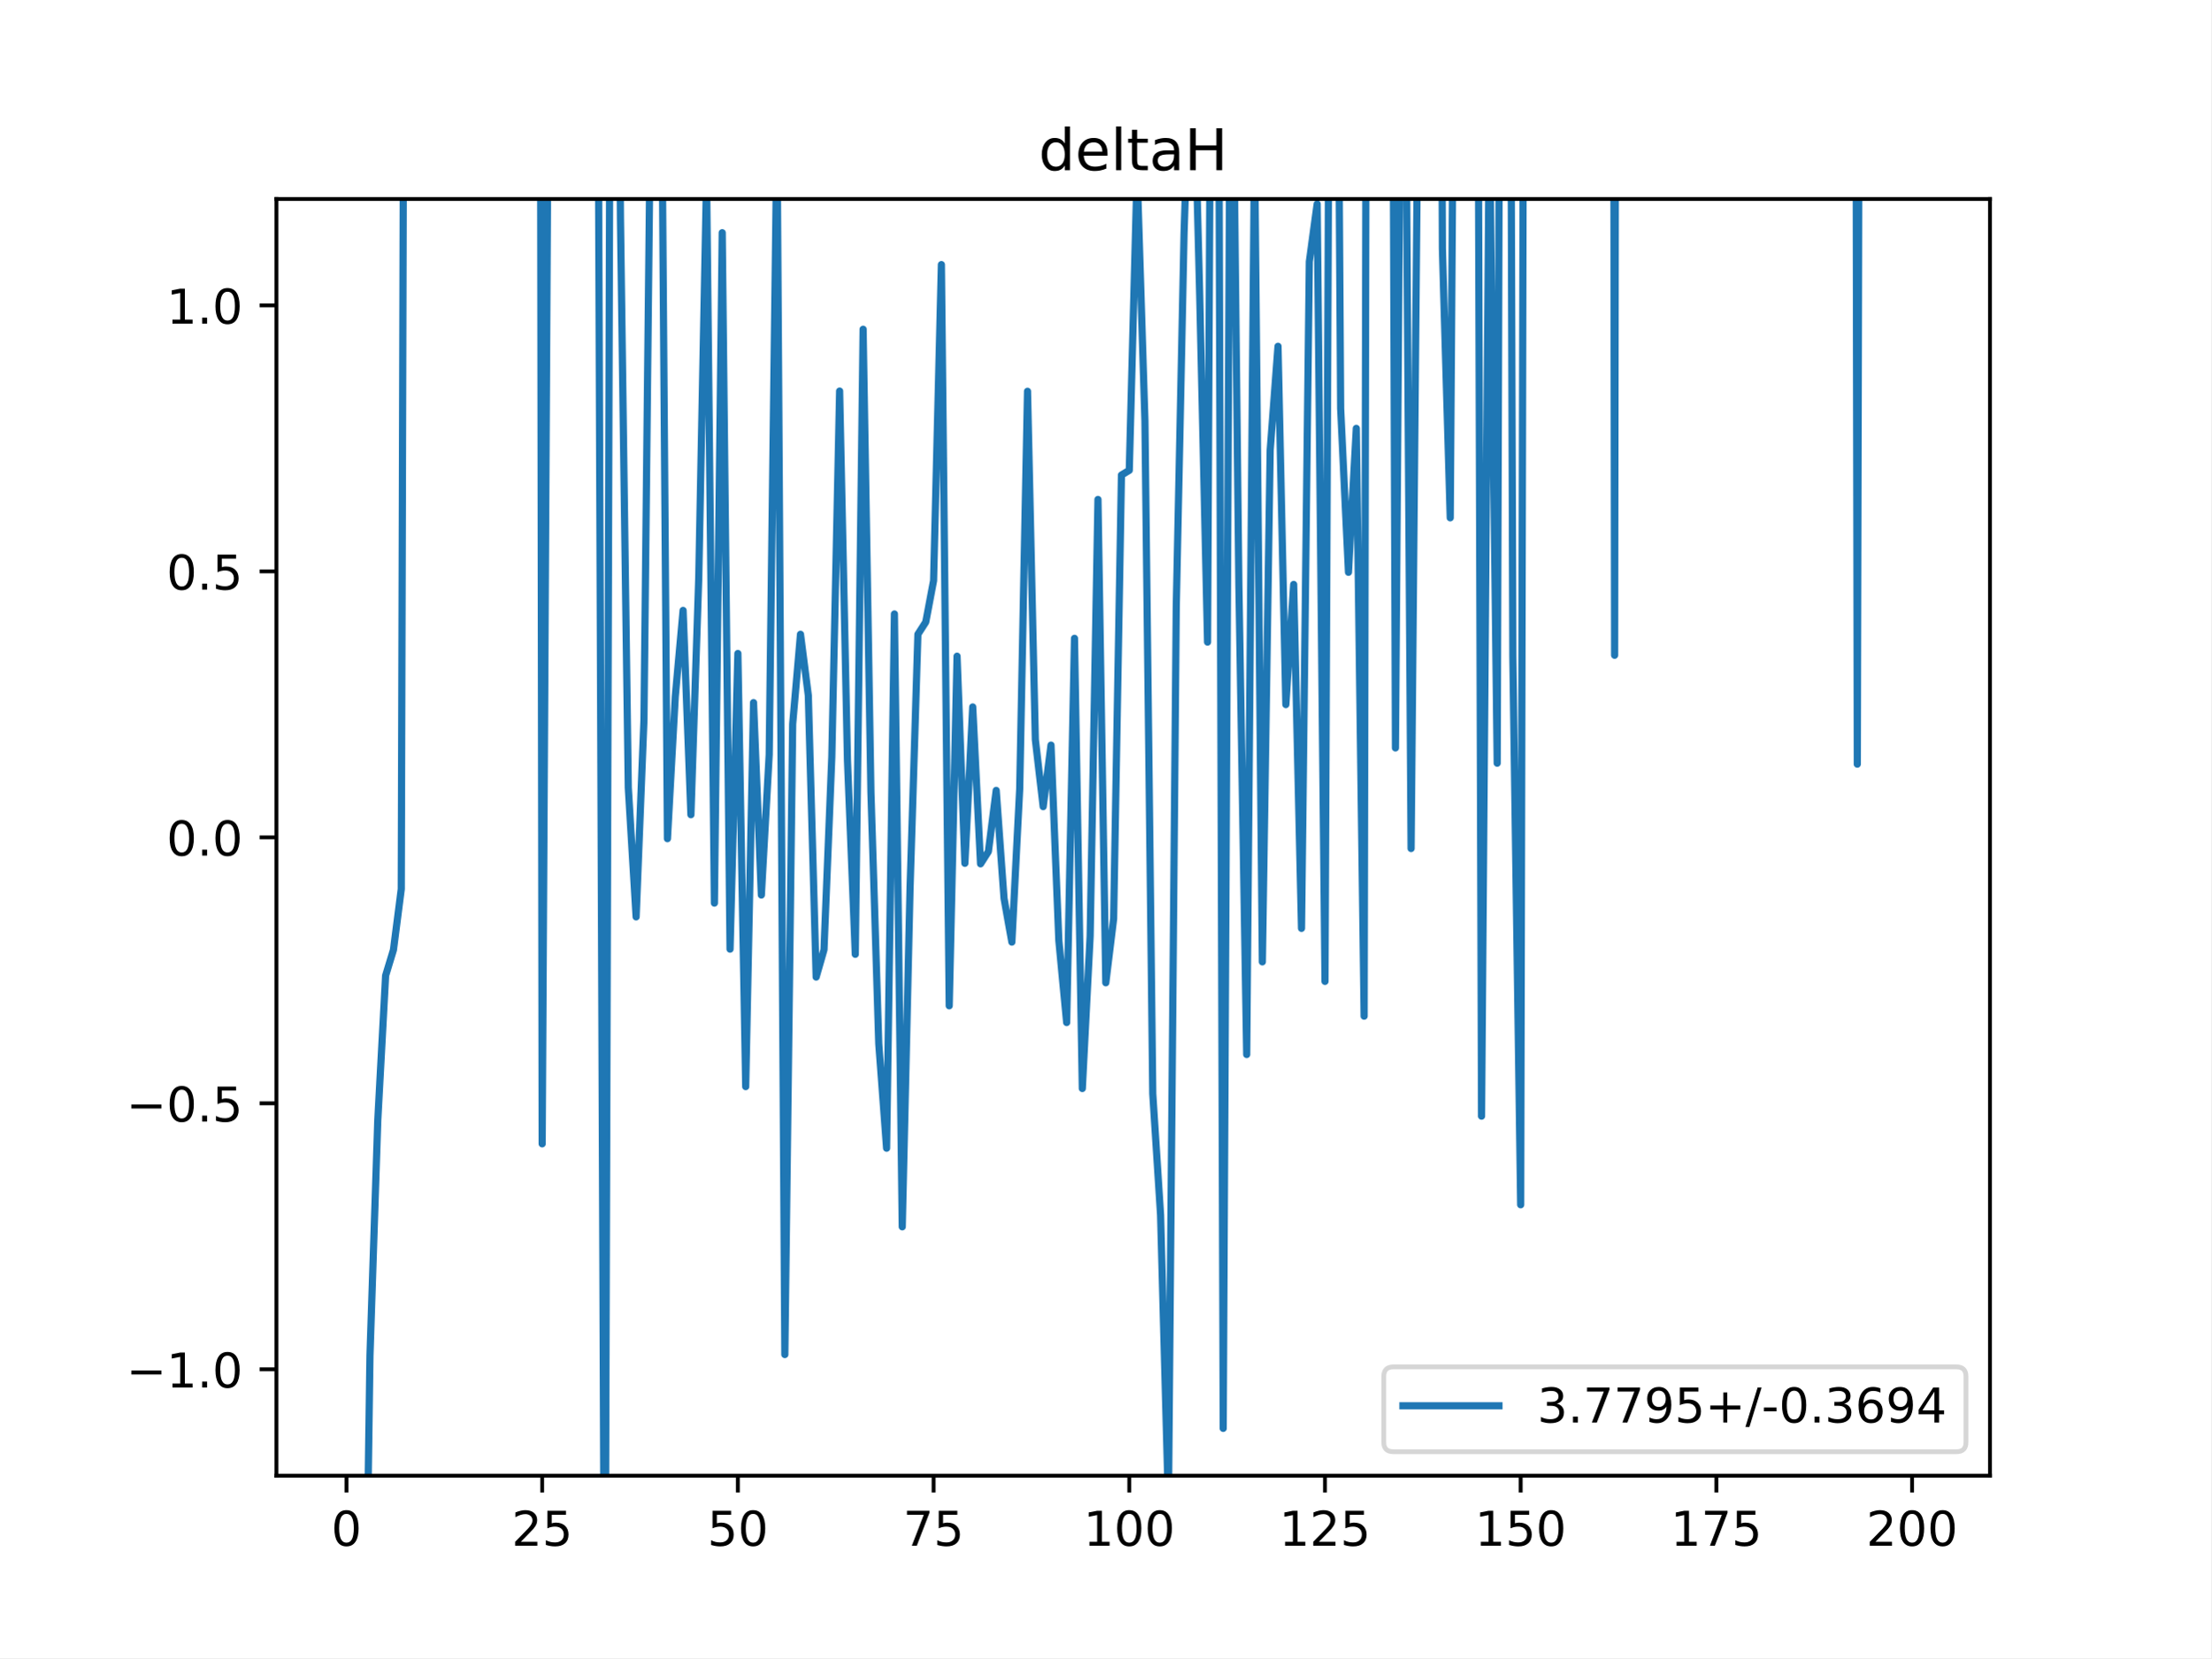
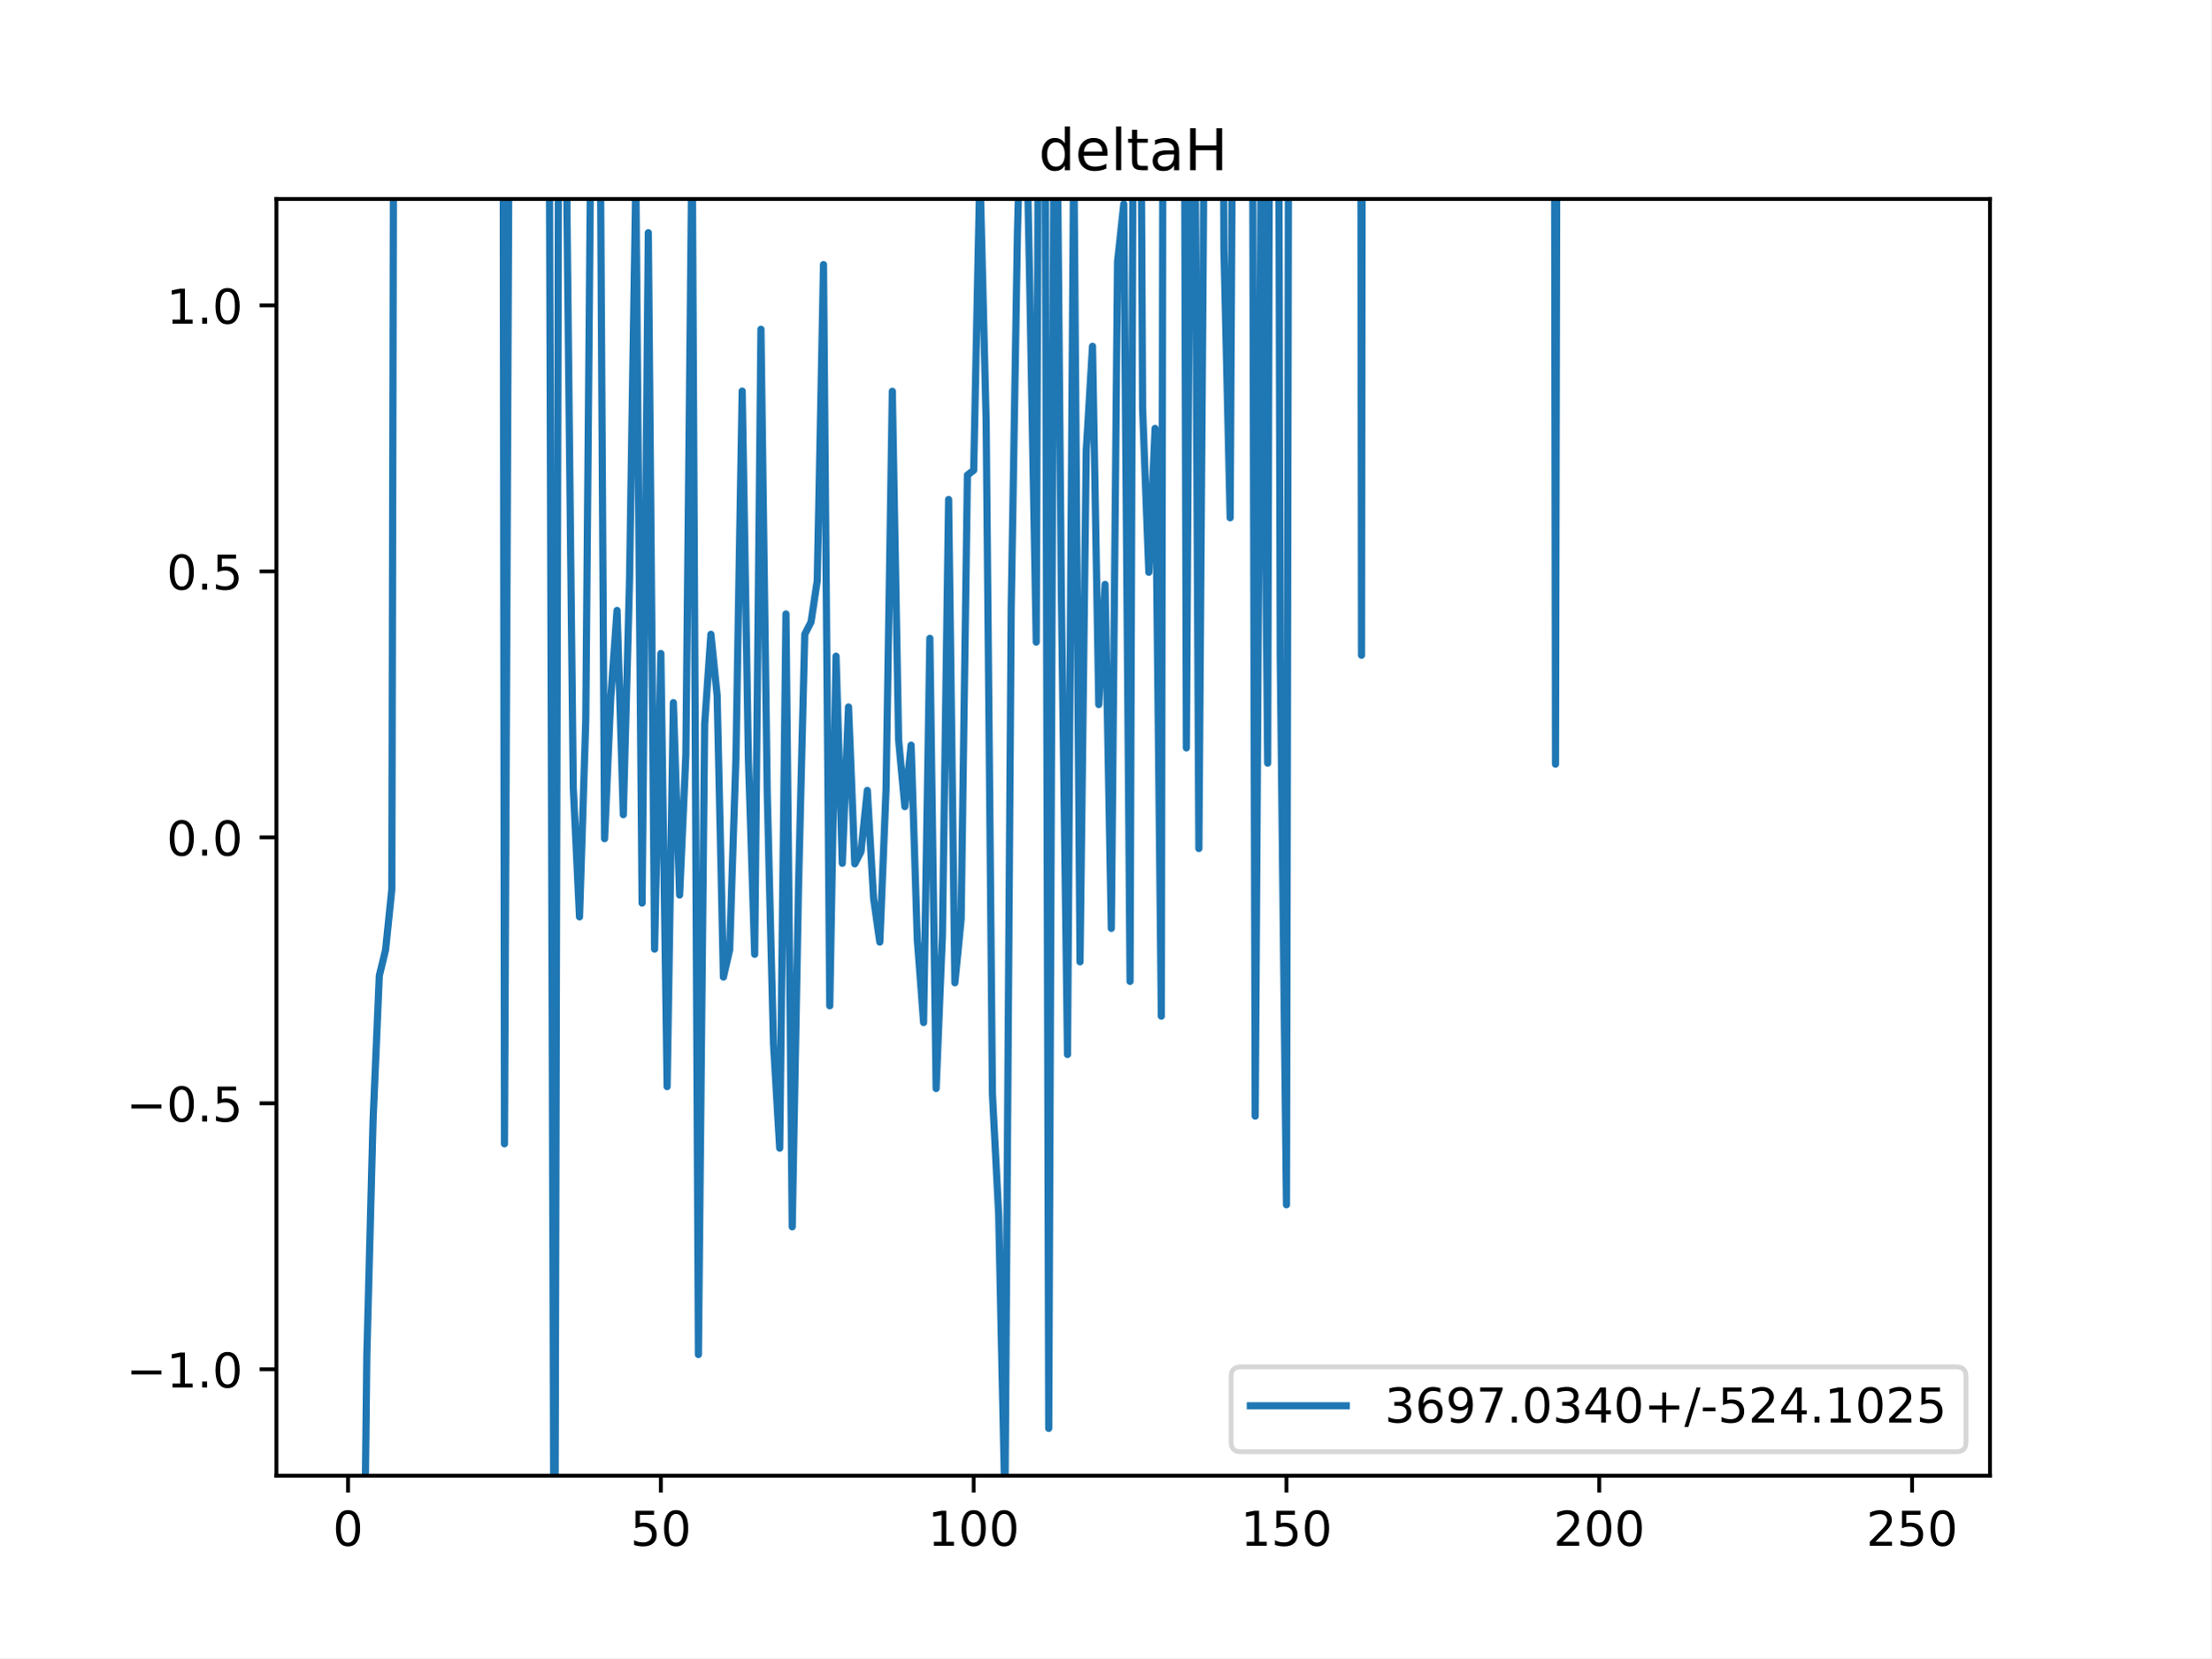
<svg xmlns="http://www.w3.org/2000/svg" xmlns:xlink="http://www.w3.org/1999/xlink" height="345.6pt" version="1.1" viewBox="0 0 460.8 345.6" width="460.8pt">
  <defs>
    <style type="text/css">
*{stroke-linecap:butt;stroke-linejoin:round;}
  </style>
  </defs>
  <g id="figure_1">
    <g id="patch_1">
      <path d="M 0 345.6  L 460.8 345.6  L 460.8 0  L 0 0  z " style="fill:#ffffff;" />
    </g>
    <g id="axes_1">
      <g id="patch_2">
        <path d="M 57.6 307.584  L 414.72 307.584  L 414.72 41.472  L 57.6 41.472  z " style="fill:#ffffff;" />
      </g>
      <g id="matplotlib.axis_1">
        <g id="xtick_1">
          <g id="line2d_1">
            <defs>
-               <path d="M 0 0  L 0 3.5  " id="mbb434e51d1" style="stroke:#000000;stroke-width:0.8;" />
-             </defs>
-             <g>
-               <use style="stroke:#000000;stroke-width:0.8;" x="72.201" xlink:href="#mbb434e51d1" y="307.584" />
+               <path d="M 0 0  L 0 3.5  " id="m9fc09640da" style="stroke:#000000;stroke-width:0.8;" />
+             </defs>
+             <g>
+               <use style="stroke:#000000;stroke-width:0.8;" x="72.529" xlink:href="#m9fc09640da" y="307.584" />
            </g>
          </g>
          <g id="text_1">
            <defs>
              <path d="M 31.781 66.406  Q 24.172 66.406 20.328 58.906  Q 16.5 51.422 16.5 36.375  Q 16.5 21.391 20.328 13.891  Q 24.172 6.391 31.781 6.391  Q 39.453 6.391 43.281 13.891  Q 47.125 21.391 47.125 36.375  Q 47.125 51.422 43.281 58.906  Q 39.453 66.406 31.781 66.406  z M 31.781 74.219  Q 44.047 74.219 50.516 64.516  Q 56.984 54.828 56.984 36.375  Q 56.984 17.969 50.516 8.266  Q 44.047 -1.422 31.781 -1.422  Q 19.531 -1.422 13.062 8.266  Q 6.594 17.969 6.594 36.375  Q 6.594 54.828 13.062 64.516  Q 19.531 74.219 31.781 74.219  z " id="DejaVuSans-48" />
            </defs>
-             <g transform="translate(69.02005 322.1824)scale(0.1 -0.1)">
+             <g transform="translate(69.34764 322.1824)scale(0.1 -0.1)">
              <use xlink:href="#DejaVuSans-48" />
            </g>
          </g>
        </g>
        <g id="xtick_2">
          <g id="line2d_2">
            <g>
-               <use style="stroke:#000000;stroke-width:0.8;" x="112.987" xlink:href="#mbb434e51d1" y="307.584" />
+               <use style="stroke:#000000;stroke-width:0.8;" x="137.721" xlink:href="#m9fc09640da" y="307.584" />
            </g>
          </g>
          <g id="text_2">
            <defs>
+               <path d="M 10.797 72.906  L 49.516 72.906  L 49.516 64.594  L 19.828 64.594  L 19.828 46.734  Q 21.969 47.469 24.109 47.828  Q 26.266 48.188 28.422 48.188  Q 40.625 48.188 47.75 41.5  Q 54.891 34.812 54.891 23.391  Q 54.891 11.625 47.562 5.094  Q 40.234 -1.422 26.906 -1.422  Q 22.312 -1.422 17.547 -0.641  Q 12.797 0.141 7.719 1.703  L 7.719 11.625  Q 12.109 9.234 16.797 8.062  Q 21.484 6.891 26.703 6.891  Q 35.156 6.891 40.078 11.328  Q 45.016 15.766 45.016 23.391  Q 45.016 31 40.078 35.438  Q 35.156 39.891 26.703 39.891  Q 22.75 39.891 18.812 39.016  Q 14.891 38.141 10.797 36.281  z " id="DejaVuSans-53" />
+             </defs>
+             <g transform="translate(131.3581 322.1824)scale(0.1 -0.1)">
+               <use xlink:href="#DejaVuSans-53" />
+               <use x="63.623" xlink:href="#DejaVuSans-48" />
+             </g>
+           </g>
+         </g>
+         <g id="xtick_3">
+           <g id="line2d_3">
+             <g>
+               <use style="stroke:#000000;stroke-width:0.8;" x="202.912" xlink:href="#m9fc09640da" y="307.584" />
+             </g>
+           </g>
+           <g id="text_3">
+             <defs>
+               <path d="M 12.406 8.297  L 28.516 8.297  L 28.516 63.922  L 10.984 60.406  L 10.984 69.391  L 28.422 72.906  L 38.281 72.906  L 38.281 8.297  L 54.391 8.297  L 54.391 0  L 12.406 0  z " id="DejaVuSans-49" />
+             </defs>
+             <g transform="translate(193.3685 322.1824)scale(0.1 -0.1)">
+               <use xlink:href="#DejaVuSans-49" />
+               <use x="63.623" xlink:href="#DejaVuSans-48" />
+               <use x="127.246" xlink:href="#DejaVuSans-48" />
+             </g>
+           </g>
+         </g>
+         <g id="xtick_4">
+           <g id="line2d_4">
+             <g>
+               <use style="stroke:#000000;stroke-width:0.8;" x="268.104" xlink:href="#m9fc09640da" y="307.584" />
+             </g>
+           </g>
+           <g id="text_4">
+             <g transform="translate(258.5602 322.1824)scale(0.1 -0.1)">
+               <use xlink:href="#DejaVuSans-49" />
+               <use x="63.623" xlink:href="#DejaVuSans-53" />
+               <use x="127.246" xlink:href="#DejaVuSans-48" />
+             </g>
+           </g>
+         </g>
+         <g id="xtick_5">
+           <g id="line2d_5">
+             <g>
+               <use style="stroke:#000000;stroke-width:0.8;" x="333.296" xlink:href="#m9fc09640da" y="307.584" />
+             </g>
+           </g>
+           <g id="text_5">
+             <defs>
              <path d="M 19.188 8.297  L 53.609 8.297  L 53.609 0  L 7.328 0  L 7.328 8.297  Q 12.938 14.109 22.625 23.891  Q 32.328 33.688 34.812 36.531  Q 39.547 41.844 41.422 45.531  Q 43.312 49.219 43.312 52.781  Q 43.312 58.594 39.234 62.25  Q 35.156 65.922 28.609 65.922  Q 23.969 65.922 18.812 64.312  Q 13.672 62.703 7.812 59.422  L 7.812 69.391  Q 13.766 71.781 18.938 73  Q 24.125 74.219 28.422 74.219  Q 39.75 74.219 46.484 68.547  Q 53.219 62.891 53.219 53.422  Q 53.219 48.922 51.531 44.891  Q 49.859 40.875 45.406 35.406  Q 44.188 33.984 37.641 27.219  Q 31.109 20.453 19.188 8.297  z " id="DejaVuSans-50" />
-               <path d="M 10.797 72.906  L 49.516 72.906  L 49.516 64.594  L 19.828 64.594  L 19.828 46.734  Q 21.969 47.469 24.109 47.828  Q 26.266 48.188 28.422 48.188  Q 40.625 48.188 47.75 41.5  Q 54.891 34.812 54.891 23.391  Q 54.891 11.625 47.562 5.094  Q 40.234 -1.422 26.906 -1.422  Q 22.312 -1.422 17.547 -0.641  Q 12.797 0.141 7.719 1.703  L 7.719 11.625  Q 12.109 9.234 16.797 8.062  Q 21.484 6.891 26.703 6.891  Q 35.156 6.891 40.078 11.328  Q 45.016 15.766 45.016 23.391  Q 45.016 31 40.078 35.438  Q 35.156 39.891 26.703 39.891  Q 22.75 39.891 18.812 39.016  Q 14.891 38.141 10.797 36.281  z " id="DejaVuSans-53" />
-             </defs>
-             <g transform="translate(106.6245 322.1824)scale(0.1 -0.1)">
+             </defs>
+             <g transform="translate(323.7518 322.1824)scale(0.1 -0.1)">
+               <use xlink:href="#DejaVuSans-50" />
+               <use x="63.623" xlink:href="#DejaVuSans-48" />
+               <use x="127.246" xlink:href="#DejaVuSans-48" />
+             </g>
+           </g>
+         </g>
+         <g id="xtick_6">
+           <g id="line2d_6">
+             <g>
+               <use style="stroke:#000000;stroke-width:0.8;" x="398.487" xlink:href="#m9fc09640da" y="307.584" />
+             </g>
+           </g>
+           <g id="text_6">
+             <g transform="translate(388.9435 322.1824)scale(0.1 -0.1)">
              <use xlink:href="#DejaVuSans-50" />
              <use x="63.623" xlink:href="#DejaVuSans-53" />
-             </g>
-           </g>
-         </g>
-         <g id="xtick_3">
-           <g id="line2d_3">
-             <g>
-               <use style="stroke:#000000;stroke-width:0.8;" x="153.773" xlink:href="#mbb434e51d1" y="307.584" />
-             </g>
-           </g>
-           <g id="text_3">
-             <g transform="translate(147.4103 322.1824)scale(0.1 -0.1)">
-               <use xlink:href="#DejaVuSans-53" />
-               <use x="63.623" xlink:href="#DejaVuSans-48" />
-             </g>
-           </g>
-         </g>
-         <g id="xtick_4">
-           <g id="line2d_4">
-             <g>
-               <use style="stroke:#000000;stroke-width:0.8;" x="194.559" xlink:href="#mbb434e51d1" y="307.584" />
-             </g>
-           </g>
-           <g id="text_4">
-             <defs>
-               <path d="M 8.203 72.906  L 55.078 72.906  L 55.078 68.703  L 28.609 0  L 18.312 0  L 43.219 64.594  L 8.203 64.594  z " id="DejaVuSans-55" />
-             </defs>
-             <g transform="translate(188.196 322.1824)scale(0.1 -0.1)">
-               <use xlink:href="#DejaVuSans-55" />
-               <use x="63.623" xlink:href="#DejaVuSans-53" />
-             </g>
-           </g>
-         </g>
-         <g id="xtick_5">
-           <g id="line2d_5">
-             <g>
-               <use style="stroke:#000000;stroke-width:0.8;" x="235.344" xlink:href="#mbb434e51d1" y="307.584" />
-             </g>
-           </g>
-           <g id="text_5">
-             <defs>
-               <path d="M 12.406 8.297  L 28.516 8.297  L 28.516 63.922  L 10.984 60.406  L 10.984 69.391  L 28.422 72.906  L 38.281 72.906  L 38.281 8.297  L 54.391 8.297  L 54.391 0  L 12.406 0  z " id="DejaVuSans-49" />
-             </defs>
-             <g transform="translate(225.8005 322.1824)scale(0.1 -0.1)">
-               <use xlink:href="#DejaVuSans-49" />
-               <use x="63.623" xlink:href="#DejaVuSans-48" />
-               <use x="127.246" xlink:href="#DejaVuSans-48" />
-             </g>
-           </g>
-         </g>
-         <g id="xtick_6">
-           <g id="line2d_6">
-             <g>
-               <use style="stroke:#000000;stroke-width:0.8;" x="276.13" xlink:href="#mbb434e51d1" y="307.584" />
-             </g>
-           </g>
-           <g id="text_6">
-             <g transform="translate(266.5863 322.1824)scale(0.1 -0.1)">
-               <use xlink:href="#DejaVuSans-49" />
-               <use x="63.623" xlink:href="#DejaVuSans-50" />
-               <use x="127.246" xlink:href="#DejaVuSans-53" />
-             </g>
-           </g>
-         </g>
-         <g id="xtick_7">
-           <g id="line2d_7">
-             <g>
-               <use style="stroke:#000000;stroke-width:0.8;" x="316.916" xlink:href="#mbb434e51d1" y="307.584" />
-             </g>
-           </g>
-           <g id="text_7">
-             <g transform="translate(307.372 322.1824)scale(0.1 -0.1)">
-               <use xlink:href="#DejaVuSans-49" />
-               <use x="63.623" xlink:href="#DejaVuSans-53" />
-               <use x="127.246" xlink:href="#DejaVuSans-48" />
-             </g>
-           </g>
-         </g>
-         <g id="xtick_8">
-           <g id="line2d_8">
-             <g>
-               <use style="stroke:#000000;stroke-width:0.8;" x="357.702" xlink:href="#mbb434e51d1" y="307.584" />
-             </g>
-           </g>
-           <g id="text_8">
-             <g transform="translate(348.1578 322.1824)scale(0.1 -0.1)">
-               <use xlink:href="#DejaVuSans-49" />
-               <use x="63.623" xlink:href="#DejaVuSans-55" />
-               <use x="127.246" xlink:href="#DejaVuSans-53" />
-             </g>
-           </g>
-         </g>
-         <g id="xtick_9">
-           <g id="line2d_9">
-             <g>
-               <use style="stroke:#000000;stroke-width:0.8;" x="398.487" xlink:href="#mbb434e51d1" y="307.584" />
-             </g>
-           </g>
-           <g id="text_9">
-             <g transform="translate(388.9435 322.1824)scale(0.1 -0.1)">
-               <use xlink:href="#DejaVuSans-50" />
-               <use x="63.623" xlink:href="#DejaVuSans-48" />
              <use x="127.246" xlink:href="#DejaVuSans-48" />
            </g>
          </g>
        </g>
      </g>
      <g id="matplotlib.axis_2">
        <g id="ytick_1">
-           <g id="line2d_10">
-             <defs>
-               <path d="M 0 0  L -3.5 0  " id="m4218aaa671" style="stroke:#000000;stroke-width:0.8;" />
-             </defs>
-             <g>
-               <use style="stroke:#000000;stroke-width:0.8;" x="57.6" xlink:href="#m4218aaa671" y="285.408" />
-             </g>
-           </g>
-           <g id="text_10">
+           <g id="line2d_7">
+             <defs>
+               <path d="M 0 0  L -3.5 0  " id="mffedd44df3" style="stroke:#000000;stroke-width:0.8;" />
+             </defs>
+             <g>
+               <use style="stroke:#000000;stroke-width:0.8;" x="57.6" xlink:href="#mffedd44df3" y="285.408" />
+             </g>
+           </g>
+           <g id="text_7">
            <defs>
              <path d="M 10.594 35.5  L 73.188 35.5  L 73.188 27.203  L 10.594 27.203  z " id="DejaVuSans-8722" />
              <path d="M 10.688 12.406  L 21 12.406  L 21 0  L 10.688 0  z " id="DejaVuSans-46" />
            </defs>
            <g transform="translate(26.31719 289.2072)scale(0.1 -0.1)">
              <use xlink:href="#DejaVuSans-8722" />
              <use x="83.789" xlink:href="#DejaVuSans-49" />
              <use x="147.412" xlink:href="#DejaVuSans-46" />
              <use x="179.199" xlink:href="#DejaVuSans-48" />
            </g>
          </g>
        </g>
        <g id="ytick_2">
-           <g id="line2d_11">
-             <g>
-               <use style="stroke:#000000;stroke-width:0.8;" x="57.6" xlink:href="#m4218aaa671" y="229.968" />
-             </g>
-           </g>
-           <g id="text_11">
+           <g id="line2d_8">
+             <g>
+               <use style="stroke:#000000;stroke-width:0.8;" x="57.6" xlink:href="#mffedd44df3" y="229.968" />
+             </g>
+           </g>
+           <g id="text_8">
            <g transform="translate(26.31719 233.7672)scale(0.1 -0.1)">
              <use xlink:href="#DejaVuSans-8722" />
              <use x="83.789" xlink:href="#DejaVuSans-48" />
              <use x="147.412" xlink:href="#DejaVuSans-46" />
              <use x="179.199" xlink:href="#DejaVuSans-53" />
            </g>
          </g>
        </g>
        <g id="ytick_3">
-           <g id="line2d_12">
-             <g>
-               <use style="stroke:#000000;stroke-width:0.8;" x="57.6" xlink:href="#m4218aaa671" y="174.528" />
-             </g>
-           </g>
-           <g id="text_12">
+           <g id="line2d_9">
+             <g>
+               <use style="stroke:#000000;stroke-width:0.8;" x="57.6" xlink:href="#mffedd44df3" y="174.528" />
+             </g>
+           </g>
+           <g id="text_9">
            <g transform="translate(34.69687 178.3272)scale(0.1 -0.1)">
              <use xlink:href="#DejaVuSans-48" />
              <use x="63.623" xlink:href="#DejaVuSans-46" />
              <use x="95.41" xlink:href="#DejaVuSans-48" />
            </g>
          </g>
        </g>
        <g id="ytick_4">
-           <g id="line2d_13">
-             <g>
-               <use style="stroke:#000000;stroke-width:0.8;" x="57.6" xlink:href="#m4218aaa671" y="119.088" />
-             </g>
-           </g>
-           <g id="text_13">
+           <g id="line2d_10">
+             <g>
+               <use style="stroke:#000000;stroke-width:0.8;" x="57.6" xlink:href="#mffedd44df3" y="119.088" />
+             </g>
+           </g>
+           <g id="text_10">
            <g transform="translate(34.69687 122.8872)scale(0.1 -0.1)">
              <use xlink:href="#DejaVuSans-48" />
              <use x="63.623" xlink:href="#DejaVuSans-46" />
              <use x="95.41" xlink:href="#DejaVuSans-53" />
            </g>
          </g>
        </g>
        <g id="ytick_5">
-           <g id="line2d_14">
-             <g>
-               <use style="stroke:#000000;stroke-width:0.8;" x="57.6" xlink:href="#m4218aaa671" y="63.648" />
-             </g>
-           </g>
-           <g id="text_14">
+           <g id="line2d_11">
+             <g>
+               <use style="stroke:#000000;stroke-width:0.8;" x="57.6" xlink:href="#mffedd44df3" y="63.648" />
+             </g>
+           </g>
+           <g id="text_11">
            <g transform="translate(34.69687 67.44722)scale(0.1 -0.1)">
              <use xlink:href="#DejaVuSans-49" />
              <use x="63.623" xlink:href="#DejaVuSans-46" />
              <use x="95.41" xlink:href="#DejaVuSans-48" />
            </g>
          </g>
        </g>
      </g>
-       <g id="line2d_15">
-         <path clip-path="url(#pc04814f7d6)" d="M 76.18 346.6  L 77.096 282.508  L 78.727 233.446  L 80.358 203.35  L 81.99 197.976  L 83.621 185.31  L 84.149 -1  M 112.618 -1  L 112.987 238.409  L 114.331 -1  M 122.708 -1  L 122.776 39.341  L 123.555 -1  M 124.583 -1  L 125.968 346.6  M 126.093 346.6  L 127.167 -1  M 128.939 -1  L 129.301 45.54  L 130.933 164.187  L 132.564 191.108  L 134.196 150.078  L 135.804 -1  M 137.767 -1  L 139.09 174.808  L 140.721 145.218  L 142.353 127.227  L 143.984 169.811  L 145.616 120.426  L 147.247 36.914  L 148.879 188.23  L 150.51 48.502  L 152.141 197.827  L 153.773 136.209  L 155.404 226.485  L 157.036 146.445  L 158.667 186.55  L 160.299 157.288  L 161.93 26.135  L 163.561 282.332  L 165.193 150.92  L 166.824 132.198  L 168.456 144.977  L 170.087 203.649  L 171.719 197.946  L 173.35 157.763  L 174.981 81.507  L 176.613 158.403  L 178.244 198.907  L 179.876 68.623  L 181.507 165.109  L 183.139 217.556  L 184.77 239.325  L 186.401 127.967  L 188.033 255.704  L 189.664 184.934  L 191.296 132.199  L 192.927 129.659  L 194.559 121.038  L 196.19 55.148  L 197.821 209.642  L 199.453 136.771  L 201.084 179.943  L 202.716 147.348  L 204.347 180.051  L 205.979 177.488  L 207.61 164.744  L 209.241 187.254  L 210.873 196.359  L 212.504 164.475  L 214.136 81.551  L 215.767 154.171  L 217.399 168.124  L 219.03 155.304  L 220.661 196.011  L 222.293 213.133  L 223.924 133.049  L 225.556 226.877  L 227.187 195.098  L 228.819 104.1  L 230.45 204.839  L 232.081 191.505  L 233.713 99.013  L 235.344 98.025  L 236.976 35.72  L 238.607 87.748  L 240.239 227.953  L 241.87 253.288  L 243.501 313.732  L 245.133 126.615  L 246.764 48.562  L 248.36 -1  M 248.424 -1  L 250.027 61.722  L 251.659 133.832  L 252.323 -1  M 253.936 -1  L 254.921 297.721  L 256.432 -1  M 256.82 -1  L 258.184 121.756  L 259.816 219.801  L 261.447 29.227  L 263.079 200.485  L 264.71 93.811  L 266.341 72.174  L 267.973 146.853  L 269.604 121.812  L 271.236 193.501  L 272.867 54.537  L 274.499 42.506  L 276.13 204.55  L 277.029 -1  M 278.838 -1  L 279.393 85.144  L 281.024 119.28  L 282.656 89.277  L 284.287 211.803  L 284.735 -1  M 290.249 -1  L 290.813 155.893  L 291.973 -1  M 292.875 -1  L 294.076 176.862  L 295.678 -1  M 295.836 -1  L 297.339 36.785  L 297.509 -1  M 300.373 -1  L 300.601 51.791  L 302.233 107.93  L 303.001 -1  M 305.364 -1  L 305.496 9.8  L 305.558 -1  M 308.003 -1  L 308.759 232.644  L 310.39 23.43  L 312.021 159.074  L 312.543 -1  M 314.815 -1  L 315.284 136.815  L 316.916 251.112  L 317.507 -1  M 336.286 -1  L 336.493 136.574  L 336.696 -1  M 386.775 -1  L 387.067 159.274  L 387.471 -1  L 387.471 -1  " style="fill:none;stroke:#1f77b4;stroke-linecap:square;stroke-width:1.5;" />
+       <g id="line2d_12">
+         <path clip-path="url(#pce7708b5c2)" d="M 75.709 346.6  L 76.44 282.508  L 77.744 233.446  L 79.048 203.35  L 80.352 197.976  L 81.656 185.31  L 82.077 -1  M 104.83 -1  L 105.125 238.409  L 106.199 -1  M 112.894 -1  L 112.948 39.341  L 113.571 -1  M 114.392 -1  L 115.499 346.6  M 115.599 346.6  L 116.457 -1  M 117.873 -1  L 118.163 45.54  L 119.467 164.187  L 120.771 191.108  L 122.075 150.078  L 123.36 -1  M 124.929 -1  L 125.986 174.808  L 127.29 145.218  L 128.594 127.227  L 129.898 169.811  L 131.201 120.426  L 132.505 36.914  L 133.809 188.23  L 135.113 48.502  L 136.417 197.827  L 137.721 136.209  L 139.024 226.485  L 140.328 146.445  L 141.632 186.55  L 142.936 157.288  L 144.24 26.135  L 145.544 282.332  L 146.847 150.92  L 148.151 132.198  L 149.455 144.977  L 150.759 203.649  L 152.063 197.946  L 153.367 157.763  L 154.67 81.507  L 155.974 158.403  L 157.278 198.907  L 158.582 68.623  L 159.886 165.109  L 161.19 217.556  L 162.493 239.325  L 163.797 127.967  L 165.101 255.704  L 166.405 184.934  L 167.709 132.199  L 169.013 129.659  L 170.316 121.038  L 171.62 55.148  L 172.924 209.642  L 174.228 136.771  L 175.532 179.943  L 176.836 147.348  L 178.139 180.051  L 179.443 177.488  L 180.747 164.744  L 182.051 187.254  L 183.355 196.359  L 184.659 164.475  L 185.962 81.551  L 187.266 154.171  L 188.57 168.124  L 189.874 155.304  L 191.178 196.011  L 192.482 213.133  L 193.785 133.049  L 195.089 226.877  L 196.393 195.098  L 197.697 104.1  L 199.001 204.839  L 200.305 191.505  L 201.608 99.013  L 202.912 98.025  L 204.216 35.72  L 205.52 87.748  L 206.824 227.953  L 208.128 253.288  L 209.431 313.732  L 210.735 126.615  L 212.039 48.562  L 213.314 -1  M 213.366 -1  L 214.647 61.722  L 215.951 133.832  L 216.482 -1  M 217.771 -1  L 218.558 297.721  L 219.765 -1  M 220.075 -1  L 221.166 121.756  L 222.47 219.801  L 223.774 29.227  L 225.077 200.485  L 226.381 93.811  L 227.685 72.174  L 228.989 146.853  L 230.293 121.812  L 231.597 193.501  L 232.9 54.537  L 234.204 42.506  L 235.508 204.55  L 236.227 -1  M 237.673 -1  L 238.116 85.144  L 239.42 119.28  L 240.723 89.277  L 242.027 211.803  L 242.386 -1  M 246.792 -1  L 247.243 155.893  L 248.17 -1  M 248.89 -1  L 249.85 176.862  L 251.131 -1  M 251.257 -1  L 252.458 36.785  L 252.594 -1  M 254.883 -1  L 255.066 51.791  L 256.369 107.93  L 256.983 -1  M 258.871 -1  L 258.977 9.8  L 259.027 -1  M 260.981 -1  L 261.585 232.644  L 262.889 23.43  L 264.192 159.074  L 264.609 -1  M 266.425 -1  L 266.8 136.815  L 268.104 251.112  L 268.576 -1  M 283.585 -1  L 283.75 136.574  L 283.912 -1  M 323.936 -1  L 324.169 159.274  L 324.492 -1  L 324.492 -1  " style="fill:none;stroke:#1f77b4;stroke-linecap:square;stroke-width:1.5;" />
      </g>
      <g id="patch_3">
        <path d="M 57.6 307.584  L 57.6 41.472  " style="fill:none;stroke:#000000;stroke-linecap:square;stroke-linejoin:miter;stroke-width:0.8;" />
      </g>
      <g id="patch_4">
        <path d="M 414.72 307.584  L 414.72 41.472  " style="fill:none;stroke:#000000;stroke-linecap:square;stroke-linejoin:miter;stroke-width:0.8;" />
      </g>
      <g id="patch_5">
        <path d="M 57.6 307.584  L 414.72 307.584  " style="fill:none;stroke:#000000;stroke-linecap:square;stroke-linejoin:miter;stroke-width:0.8;" />
      </g>
      <g id="patch_6">
        <path d="M 57.6 41.472  L 414.72 41.472  " style="fill:none;stroke:#000000;stroke-linecap:square;stroke-linejoin:miter;stroke-width:0.8;" />
      </g>
-       <g id="text_15">
+       <g id="text_12">
        <defs>
          <path d="M 45.406 46.391  L 45.406 75.984  L 54.391 75.984  L 54.391 0  L 45.406 0  L 45.406 8.203  Q 42.578 3.328 38.25 0.953  Q 33.938 -1.422 27.875 -1.422  Q 17.969 -1.422 11.734 6.484  Q 5.516 14.406 5.516 27.297  Q 5.516 40.188 11.734 48.094  Q 17.969 56 27.875 56  Q 33.938 56 38.25 53.625  Q 42.578 51.266 45.406 46.391  z M 14.797 27.297  Q 14.797 17.391 18.875 11.75  Q 22.953 6.109 30.078 6.109  Q 37.203 6.109 41.297 11.75  Q 45.406 17.391 45.406 27.297  Q 45.406 37.203 41.297 42.844  Q 37.203 48.484 30.078 48.484  Q 22.953 48.484 18.875 42.844  Q 14.797 37.203 14.797 27.297  z " id="DejaVuSans-100" />
          <path d="M 56.203 29.594  L 56.203 25.203  L 14.891 25.203  Q 15.484 15.922 20.484 11.062  Q 25.484 6.203 34.422 6.203  Q 39.594 6.203 44.453 7.469  Q 49.312 8.734 54.109 11.281  L 54.109 2.781  Q 49.266 0.734 44.188 -0.344  Q 39.109 -1.422 33.891 -1.422  Q 20.797 -1.422 13.156 6.188  Q 5.516 13.812 5.516 26.812  Q 5.516 40.234 12.766 48.109  Q 20.016 56 32.328 56  Q 43.359 56 49.781 48.891  Q 56.203 41.797 56.203 29.594  z M 47.219 32.234  Q 47.125 39.594 43.094 43.984  Q 39.062 48.391 32.422 48.391  Q 24.906 48.391 20.391 44.141  Q 15.875 39.891 15.188 32.172  z " id="DejaVuSans-101" />
          <path d="M 9.422 75.984  L 18.406 75.984  L 18.406 0  L 9.422 0  z " id="DejaVuSans-108" />
          <path d="M 18.312 70.219  L 18.312 54.688  L 36.812 54.688  L 36.812 47.703  L 18.312 47.703  L 18.312 18.016  Q 18.312 11.328 20.141 9.422  Q 21.969 7.516 27.594 7.516  L 36.812 7.516  L 36.812 0  L 27.594 0  Q 17.188 0 13.234 3.875  Q 9.281 7.766 9.281 18.016  L 9.281 47.703  L 2.688 47.703  L 2.688 54.688  L 9.281 54.688  L 9.281 70.219  z " id="DejaVuSans-116" />
          <path d="M 34.281 27.484  Q 23.391 27.484 19.188 25  Q 14.984 22.516 14.984 16.5  Q 14.984 11.719 18.141 8.906  Q 21.297 6.109 26.703 6.109  Q 34.188 6.109 38.703 11.406  Q 43.219 16.703 43.219 25.484  L 43.219 27.484  z M 52.203 31.203  L 52.203 0  L 43.219 0  L 43.219 8.297  Q 40.141 3.328 35.547 0.953  Q 30.953 -1.422 24.312 -1.422  Q 15.922 -1.422 10.953 3.297  Q 6 8.016 6 15.922  Q 6 25.141 12.172 29.828  Q 18.359 34.516 30.609 34.516  L 43.219 34.516  L 43.219 35.406  Q 43.219 41.609 39.141 45  Q 35.062 48.391 27.688 48.391  Q 23 48.391 18.547 47.266  Q 14.109 46.141 10.016 43.891  L 10.016 52.203  Q 14.938 54.109 19.578 55.047  Q 24.219 56 28.609 56  Q 40.484 56 46.344 49.844  Q 52.203 43.703 52.203 31.203  z " id="DejaVuSans-97" />
          <path d="M 9.812 72.906  L 19.672 72.906  L 19.672 43.016  L 55.516 43.016  L 55.516 72.906  L 65.375 72.906  L 65.375 0  L 55.516 0  L 55.516 34.719  L 19.672 34.719  L 19.672 0  L 9.812 0  z " id="DejaVuSans-72" />
        </defs>
        <g transform="translate(216.4509 35.472)scale(0.12 -0.12)">
          <use xlink:href="#DejaVuSans-100" />
          <use x="63.477" xlink:href="#DejaVuSans-101" />
          <use x="125" xlink:href="#DejaVuSans-108" />
          <use x="152.783" xlink:href="#DejaVuSans-116" />
          <use x="191.992" xlink:href="#DejaVuSans-97" />
          <use x="253.271" xlink:href="#DejaVuSans-72" />
        </g>
      </g>
      <g id="legend_1">
        <g id="patch_7">
-           <path d="M 290.382 302.584  L 407.72 302.584  Q 409.72 302.584 409.72 300.584  L 409.72 286.906  Q 409.72 284.906 407.72 284.906  L 290.382 284.906  Q 288.382 284.906 288.382 286.906  L 288.382 300.584  Q 288.382 302.584 290.382 302.584  z " style="fill:#ffffff;opacity:0.8;stroke:#cccccc;stroke-linejoin:miter;" />
-         </g>
-         <g id="line2d_16">
-           <path d="M 292.382 293.004  L 312.382 293.004  " style="fill:none;stroke:#1f77b4;stroke-linecap:square;stroke-width:1.5;" />
-         </g>
-         <g id="line2d_17" />
-         <g id="text_16">
+           <path d="M 258.57 302.584  L 407.72 302.584  Q 409.72 302.584 409.72 300.584  L 409.72 286.906  Q 409.72 284.906 407.72 284.906  L 258.57 284.906  Q 256.57 284.906 256.57 286.906  L 256.57 300.584  Q 256.57 302.584 258.57 302.584  z " style="fill:#ffffff;opacity:0.8;stroke:#cccccc;stroke-linejoin:miter;" />
+         </g>
+         <g id="line2d_13">
+           <path d="M 260.57 293.004  L 280.57 293.004  " style="fill:none;stroke:#1f77b4;stroke-linecap:square;stroke-width:1.5;" />
+         </g>
+         <g id="line2d_14" />
+         <g id="text_13">
          <defs>
            <path d="M 40.578 39.312  Q 47.656 37.797 51.625 33  Q 55.609 28.219 55.609 21.188  Q 55.609 10.406 48.188 4.484  Q 40.766 -1.422 27.094 -1.422  Q 22.516 -1.422 17.656 -0.516  Q 12.797 0.391 7.625 2.203  L 7.625 11.719  Q 11.719 9.328 16.594 8.109  Q 21.484 6.891 26.812 6.891  Q 36.078 6.891 40.938 10.547  Q 45.797 14.203 45.797 21.188  Q 45.797 27.641 41.281 31.266  Q 36.766 34.906 28.719 34.906  L 20.219 34.906  L 20.219 43.016  L 29.109 43.016  Q 36.375 43.016 40.234 45.922  Q 44.094 48.828 44.094 54.297  Q 44.094 59.906 40.109 62.906  Q 36.141 65.922 28.719 65.922  Q 24.656 65.922 20.016 65.031  Q 15.375 64.156 9.812 62.312  L 9.812 71.094  Q 15.438 72.656 20.344 73.438  Q 25.25 74.219 29.594 74.219  Q 40.828 74.219 47.359 69.109  Q 53.906 64.016 53.906 55.328  Q 53.906 49.266 50.438 45.094  Q 46.969 40.922 40.578 39.312  z " id="DejaVuSans-51" />
+             <path d="M 33.016 40.375  Q 26.375 40.375 22.484 35.828  Q 18.609 31.297 18.609 23.391  Q 18.609 15.531 22.484 10.953  Q 26.375 6.391 33.016 6.391  Q 39.656 6.391 43.531 10.953  Q 47.406 15.531 47.406 23.391  Q 47.406 31.297 43.531 35.828  Q 39.656 40.375 33.016 40.375  z M 52.594 71.297  L 52.594 62.312  Q 48.875 64.062 45.094 64.984  Q 41.312 65.922 37.594 65.922  Q 27.828 65.922 22.672 59.328  Q 17.531 52.734 16.797 39.406  Q 19.672 43.656 24.016 45.922  Q 28.375 48.188 33.594 48.188  Q 44.578 48.188 50.953 41.516  Q 57.328 34.859 57.328 23.391  Q 57.328 12.156 50.688 5.359  Q 44.047 -1.422 33.016 -1.422  Q 20.359 -1.422 13.672 8.266  Q 6.984 17.969 6.984 36.375  Q 6.984 53.656 15.188 63.938  Q 23.391 74.219 37.203 74.219  Q 40.922 74.219 44.703 73.484  Q 48.484 72.75 52.594 71.297  z " id="DejaVuSans-54" />
            <path d="M 10.984 1.516  L 10.984 10.5  Q 14.703 8.734 18.5 7.812  Q 22.312 6.891 25.984 6.891  Q 35.75 6.891 40.891 13.453  Q 46.047 20.016 46.781 33.406  Q 43.953 29.203 39.594 26.953  Q 35.25 24.703 29.984 24.703  Q 19.047 24.703 12.672 31.312  Q 6.297 37.938 6.297 49.422  Q 6.297 60.641 12.938 67.422  Q 19.578 74.219 30.609 74.219  Q 43.266 74.219 49.922 64.516  Q 56.594 54.828 56.594 36.375  Q 56.594 19.141 48.406 8.859  Q 40.234 -1.422 26.422 -1.422  Q 22.703 -1.422 18.891 -0.688  Q 15.094 0.047 10.984 1.516  z M 30.609 32.422  Q 37.25 32.422 41.125 36.953  Q 45.016 41.5 45.016 49.422  Q 45.016 57.281 41.125 61.844  Q 37.25 66.406 30.609 66.406  Q 23.969 66.406 20.094 61.844  Q 16.219 57.281 16.219 49.422  Q 16.219 41.5 20.094 36.953  Q 23.969 32.422 30.609 32.422  z " id="DejaVuSans-57" />
+             <path d="M 8.203 72.906  L 55.078 72.906  L 55.078 68.703  L 28.609 0  L 18.312 0  L 43.219 64.594  L 8.203 64.594  z " id="DejaVuSans-55" />
+             <path d="M 37.797 64.312  L 12.891 25.391  L 37.797 25.391  z M 35.203 72.906  L 47.609 72.906  L 47.609 25.391  L 58.016 25.391  L 58.016 17.188  L 47.609 17.188  L 47.609 0  L 37.797 0  L 37.797 17.188  L 4.891 17.188  L 4.891 26.703  z " id="DejaVuSans-52" />
            <path d="M 46 62.703  L 46 35.5  L 73.188 35.5  L 73.188 27.203  L 46 27.203  L 46 0  L 37.797 0  L 37.797 27.203  L 10.594 27.203  L 10.594 35.5  L 37.797 35.5  L 37.797 62.703  z " id="DejaVuSans-43" />
            <path d="M 25.391 72.906  L 33.688 72.906  L 8.297 -9.281  L 0 -9.281  z " id="DejaVuSans-47" />
            <path d="M 4.891 31.391  L 31.203 31.391  L 31.203 23.391  L 4.891 23.391  z " id="DejaVuSans-45" />
-             <path d="M 33.016 40.375  Q 26.375 40.375 22.484 35.828  Q 18.609 31.297 18.609 23.391  Q 18.609 15.531 22.484 10.953  Q 26.375 6.391 33.016 6.391  Q 39.656 6.391 43.531 10.953  Q 47.406 15.531 47.406 23.391  Q 47.406 31.297 43.531 35.828  Q 39.656 40.375 33.016 40.375  z M 52.594 71.297  L 52.594 62.312  Q 48.875 64.062 45.094 64.984  Q 41.312 65.922 37.594 65.922  Q 27.828 65.922 22.672 59.328  Q 17.531 52.734 16.797 39.406  Q 19.672 43.656 24.016 45.922  Q 28.375 48.188 33.594 48.188  Q 44.578 48.188 50.953 41.516  Q 57.328 34.859 57.328 23.391  Q 57.328 12.156 50.688 5.359  Q 44.047 -1.422 33.016 -1.422  Q 20.359 -1.422 13.672 8.266  Q 6.984 17.969 6.984 36.375  Q 6.984 53.656 15.188 63.938  Q 23.391 74.219 37.203 74.219  Q 40.922 74.219 44.703 73.484  Q 48.484 72.75 52.594 71.297  z " id="DejaVuSans-54" />
-             <path d="M 37.797 64.312  L 12.891 25.391  L 37.797 25.391  z M 35.203 72.906  L 47.609 72.906  L 47.609 25.391  L 58.016 25.391  L 58.016 17.188  L 47.609 17.188  L 47.609 0  L 37.797 0  L 37.797 17.188  L 4.891 17.188  L 4.891 26.703  z " id="DejaVuSans-52" />
          </defs>
-           <g transform="translate(320.3825 296.5043)scale(0.1 -0.1)">
+           <g transform="translate(288.57 296.5043)scale(0.1 -0.1)">
            <use xlink:href="#DejaVuSans-51" />
-             <use x="63.623" xlink:href="#DejaVuSans-46" />
-             <use x="95.41" xlink:href="#DejaVuSans-55" />
-             <use x="159.033" xlink:href="#DejaVuSans-55" />
-             <use x="222.656" xlink:href="#DejaVuSans-57" />
-             <use x="286.279" xlink:href="#DejaVuSans-53" />
-             <use x="349.902" xlink:href="#DejaVuSans-43" />
-             <use x="433.691" xlink:href="#DejaVuSans-47" />
-             <use x="467.383" xlink:href="#DejaVuSans-45" />
-             <use x="503.467" xlink:href="#DejaVuSans-48" />
-             <use x="567.09" xlink:href="#DejaVuSans-46" />
-             <use x="598.877" xlink:href="#DejaVuSans-51" />
-             <use x="662.5" xlink:href="#DejaVuSans-54" />
-             <use x="726.123" xlink:href="#DejaVuSans-57" />
-             <use x="789.746" xlink:href="#DejaVuSans-52" />
+             <use x="63.623" xlink:href="#DejaVuSans-54" />
+             <use x="127.246" xlink:href="#DejaVuSans-57" />
+             <use x="190.869" xlink:href="#DejaVuSans-55" />
+             <use x="254.492" xlink:href="#DejaVuSans-46" />
+             <use x="286.279" xlink:href="#DejaVuSans-48" />
+             <use x="349.902" xlink:href="#DejaVuSans-51" />
+             <use x="413.525" xlink:href="#DejaVuSans-52" />
+             <use x="477.148" xlink:href="#DejaVuSans-48" />
+             <use x="540.771" xlink:href="#DejaVuSans-43" />
+             <use x="624.561" xlink:href="#DejaVuSans-47" />
+             <use x="658.252" xlink:href="#DejaVuSans-45" />
+             <use x="694.336" xlink:href="#DejaVuSans-53" />
+             <use x="757.959" xlink:href="#DejaVuSans-50" />
+             <use x="821.582" xlink:href="#DejaVuSans-52" />
+             <use x="885.205" xlink:href="#DejaVuSans-46" />
+             <use x="916.992" xlink:href="#DejaVuSans-49" />
+             <use x="980.615" xlink:href="#DejaVuSans-48" />
+             <use x="1044.238" xlink:href="#DejaVuSans-50" />
+             <use x="1107.861" xlink:href="#DejaVuSans-53" />
          </g>
        </g>
      </g>
    </g>
  </g>
  <defs>
-     <clipPath id="pc04814f7d6">
+     <clipPath id="pce7708b5c2">
      <rect height="266.112" width="357.12" x="57.6" y="41.472" />
    </clipPath>
  </defs>
</svg>
